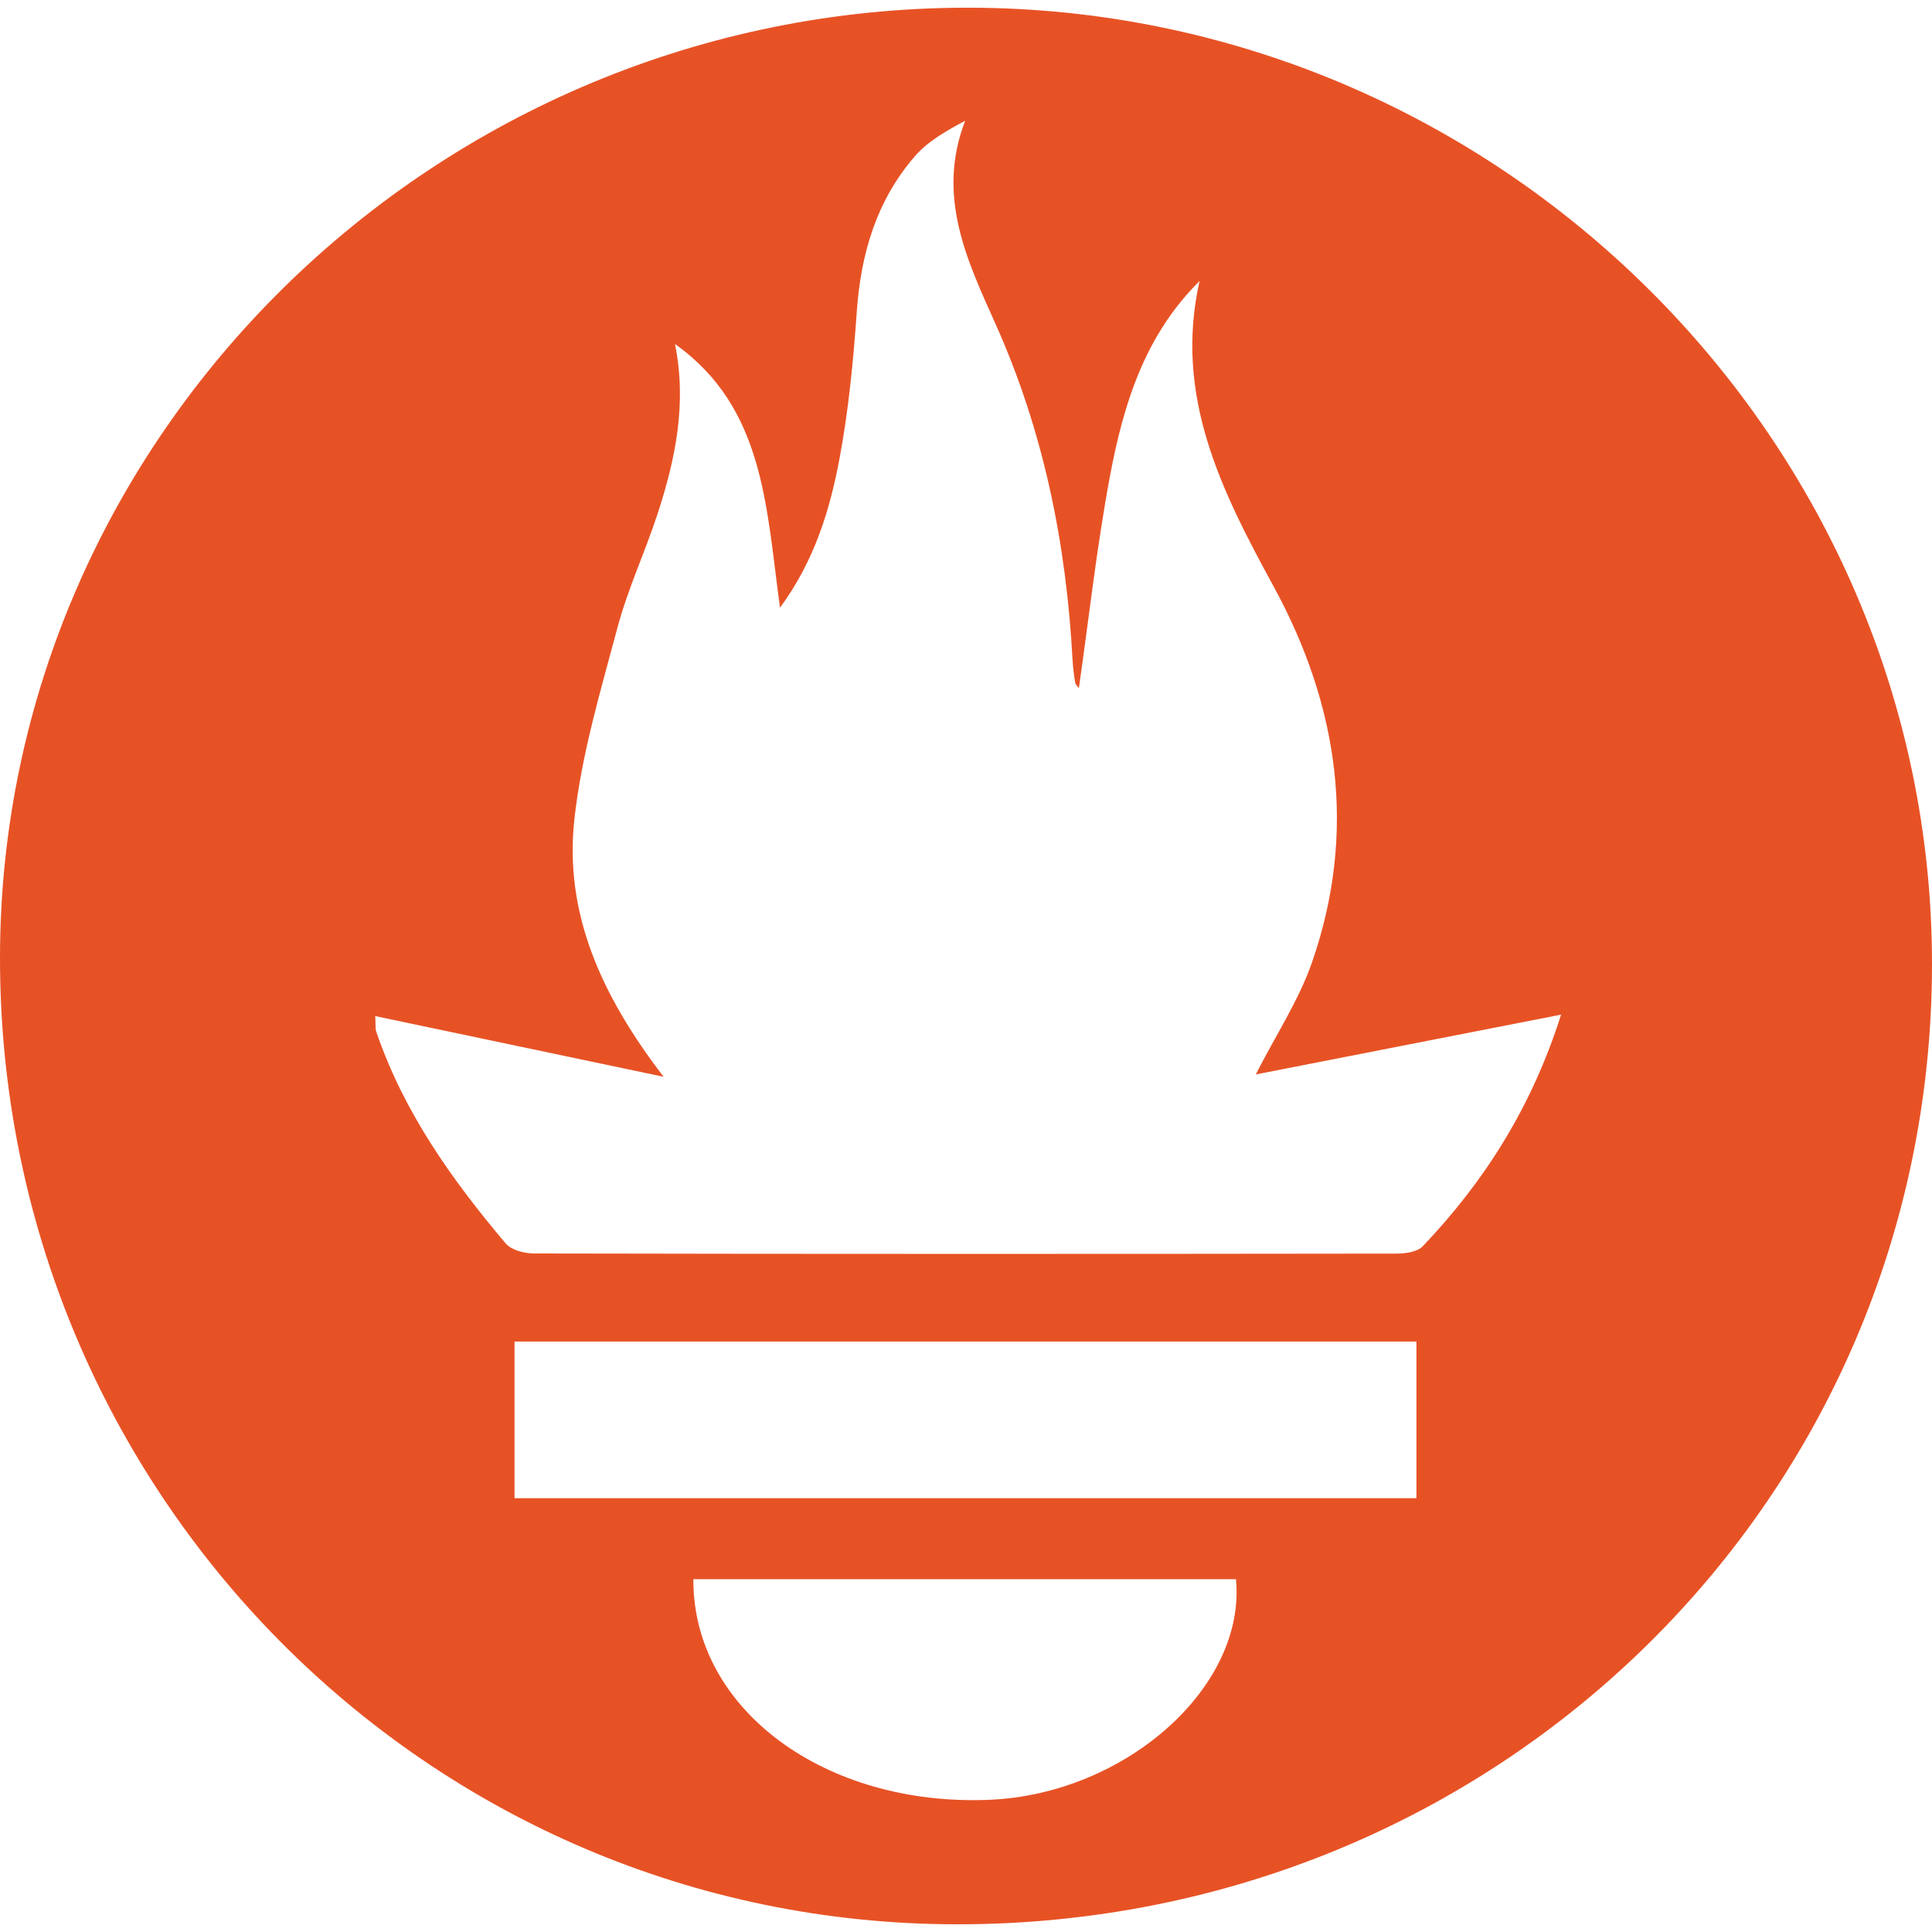
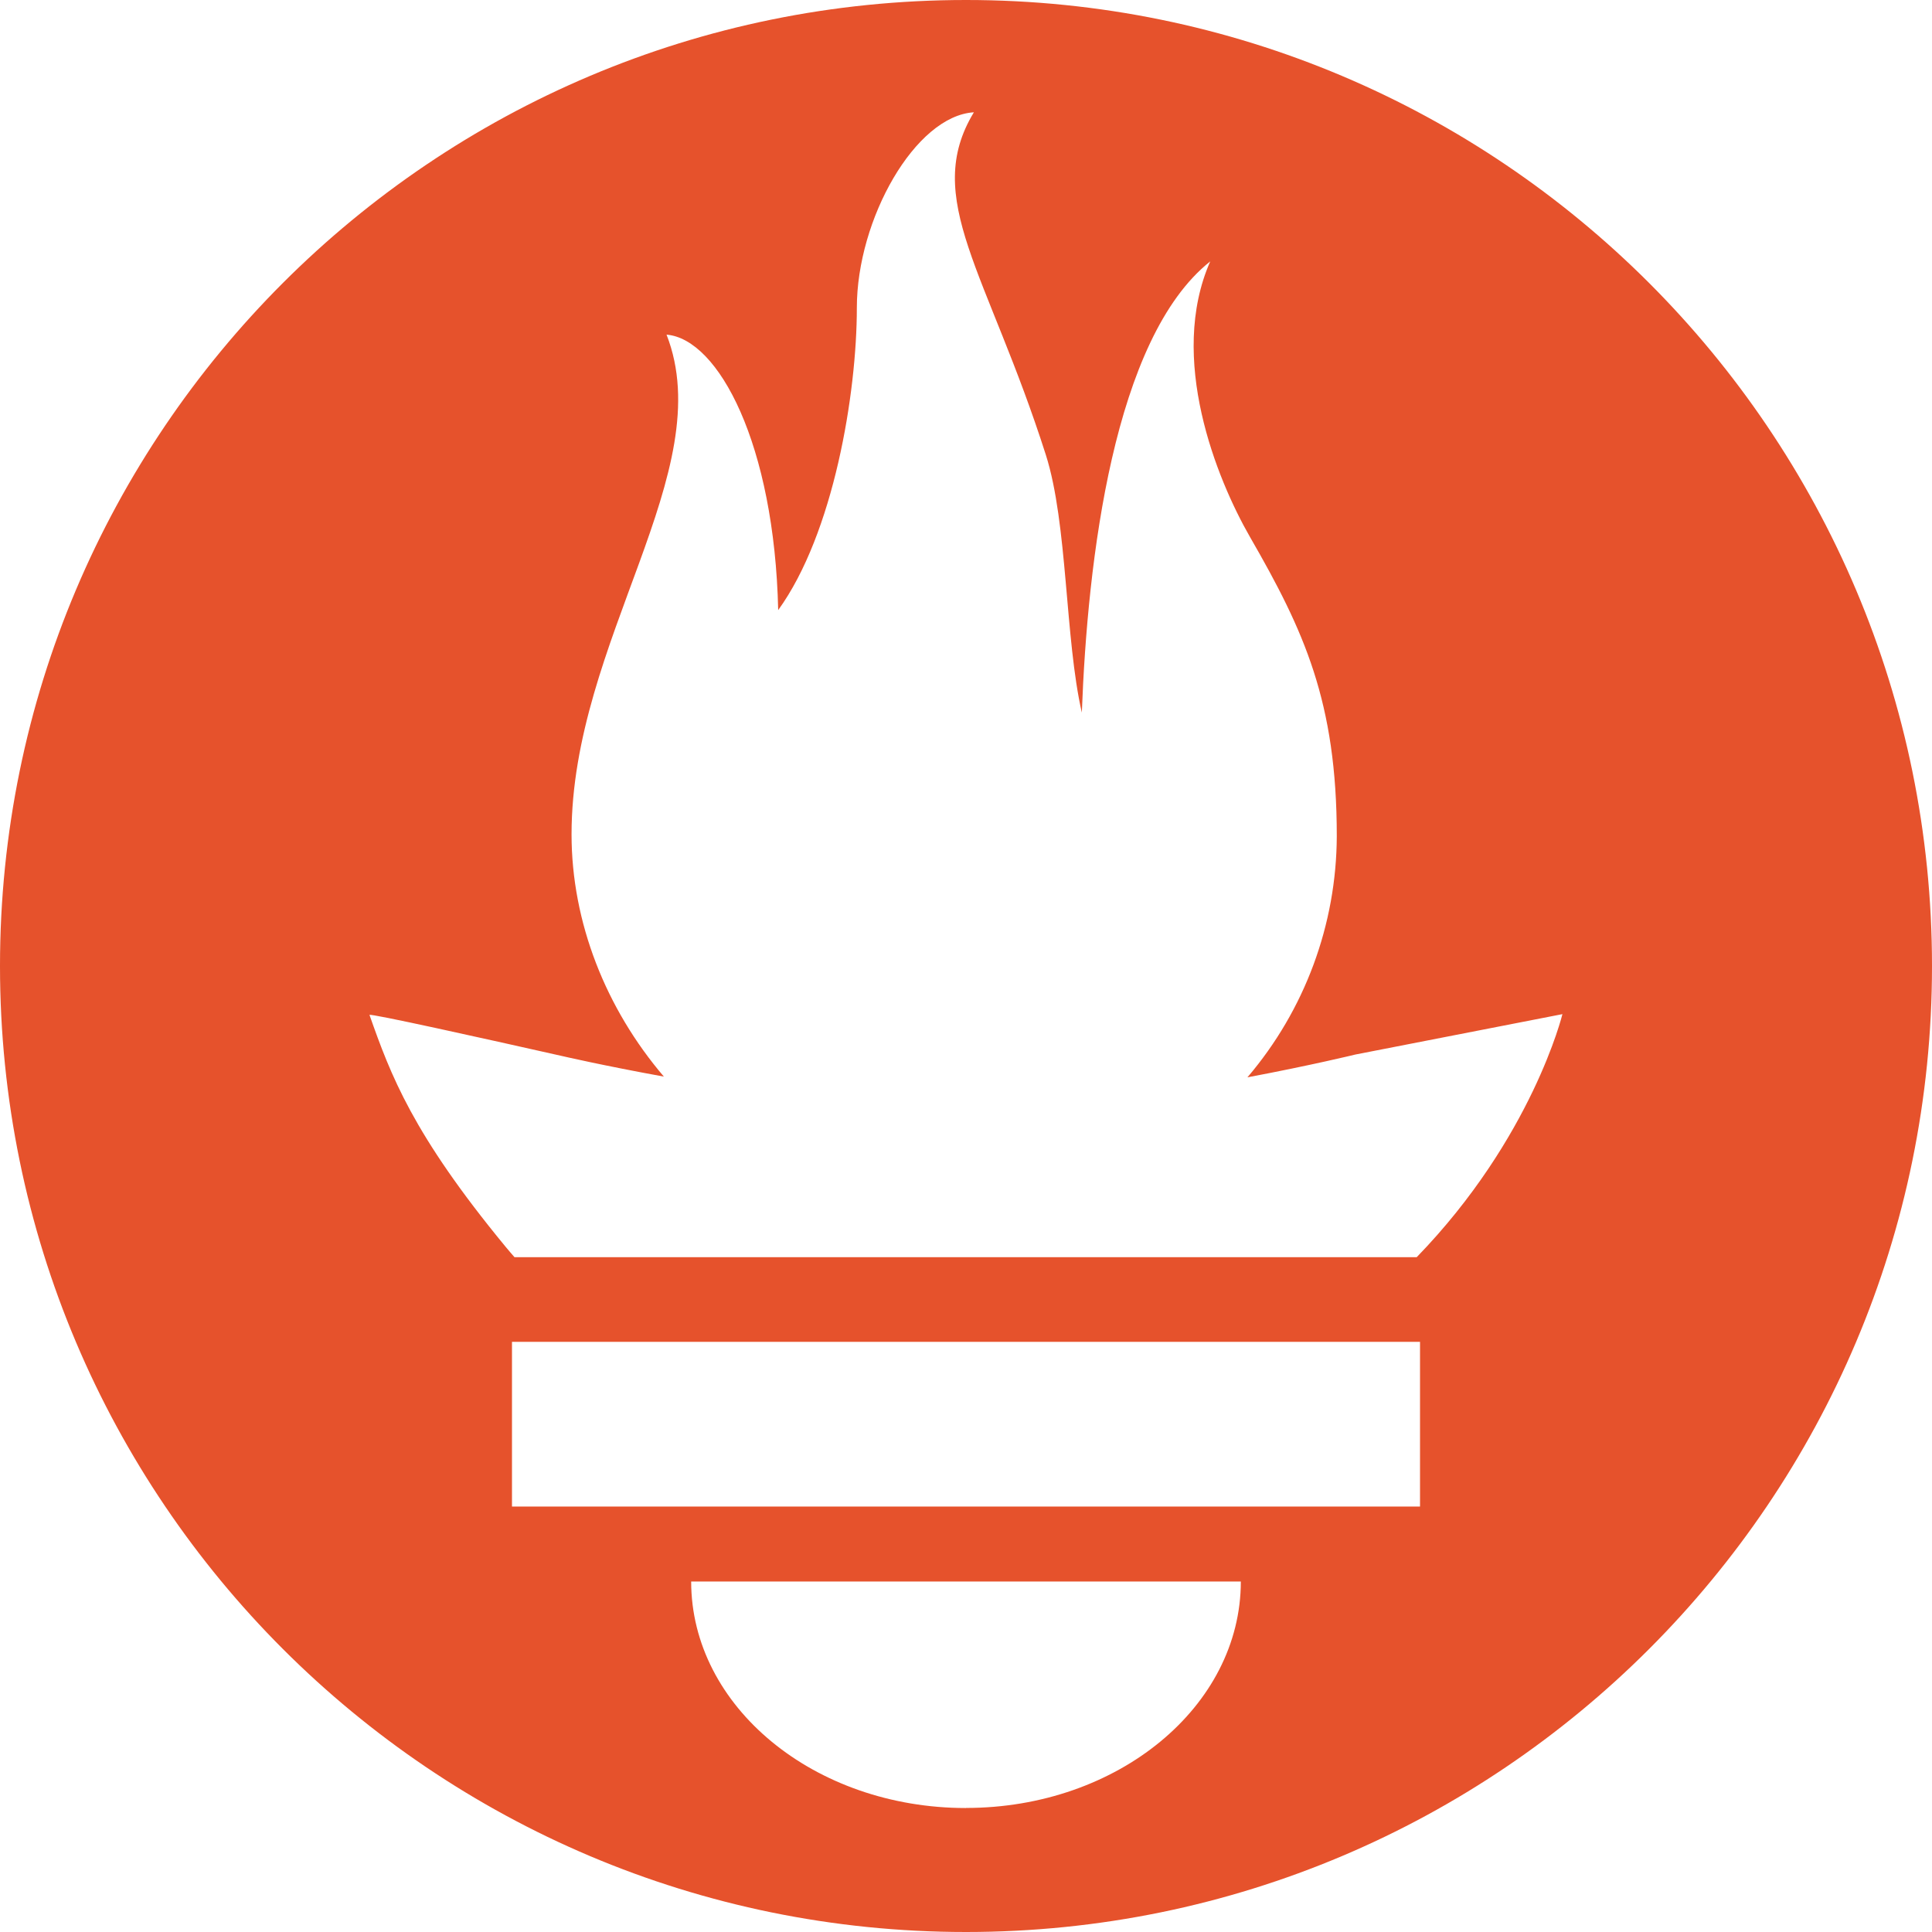
- <svg xmlns="http://www.w3.org/2000/svg" viewBox="0 0 128 128">
-   <path fill="#e75225" d="M64.125.51C99.229.517 128.045 29.133 128 63.951c-.045 35.342-28.742 63.564-64.608 63.539C28.325 127.466-.025 98.818 0 63.434.023 28.834 28.898.503 64.125.51ZM44.72 22.793c.803 3.96.025 7.655-1.167 11.289-.823 2.515-1.962 4.94-2.642 7.492-1.122 4.203-2.391 8.43-2.859 12.726-.671 6.181 1.758 11.625 5.914 17.04L24.86 67.318c.033.602 0 .83.065 1.024 1.811 5.32 4.998 9.802 8.57 14.03.377.446 1.237.674 1.877.674 19.05.038 38.101.034 57.152.009.59 0 1.381-.11 1.741-.49 4.084-4.294 7.205-9.185 9.16-15.342l-20.228 3.962c1.336-2.618 2.855-4.916 3.733-7.443 2.994-8.643 1.752-16.998-2.545-24.88-3.449-6.324-6.631-12.62-4.91-20.243-3.642 3.6-5.043 8.179-5.932 12.898-.872 4.65-1.389 9.364-2.065 14.083-.098-.143-.22-.25-.242-.373a13.964 13.964 0 0 1-.176-1.49c-.413-7.726-1.92-15.17-5.106-22.28-1.873-4.182-3.941-8.462-2.008-13.456-1.307.693-2.49 1.377-3.338 2.356-2.527 2.92-3.573 6.428-3.842 10.269-.231 3.282-.546 6.579-1.156 9.806-.64 3.392-1.65 6.714-3.932 9.831-.918-6.656-1.02-13.244-6.956-17.47ZM93.842 88.88H34.088v10.38h59.754Zm-47.904 15.746c-.049 8.642 8.753 15.081 19.633 14.614 9.02-.389 16.999-7.484 16.315-14.614zm0 0" />
+ <svg xmlns="http://www.w3.org/2000/svg" fill="#E6522C" role="img" viewBox="0 0 24 24">
+   <path d="M12 0C5.373 0 0 5.372 0 12c0 6.627 5.373 12 12 12s12-5.373 12-12c0-6.628-5.373-12-12-12zm0 22.46c-1.885 0-3.414-1.26-3.414-2.814h6.828c0 1.553-1.528 2.813-3.414 2.813zm5.64-3.745H6.36v-2.046h11.28v2.046zm-.04-3.098H6.391c-.037-.043-.075-.086-.111-.13-1.155-1.401-1.427-2.133-1.69-2.879-.005-.025 1.4.287 2.395.511 0 0 .513.119 1.262.255-.72-.843-1.147-1.915-1.147-3.01 0-2.406 1.845-4.508 1.18-6.207.648.053 1.34 1.367 1.387 3.422.689-.951.977-2.69.977-3.755 0-1.103.727-2.385 1.454-2.429-.648 1.069.168 1.984.894 4.256.272.854.237 2.29.447 3.201.07-1.892.395-4.652 1.595-5.605-.529 1.2.079 2.702.494 3.424.671 1.164 1.078 2.047 1.078 3.716a4.642 4.642 0 01-1.11 2.996c.792-.149 1.34-.283 1.34-.283l2.573-.502s-.374 1.538-1.81 3.019z" />
</svg>
